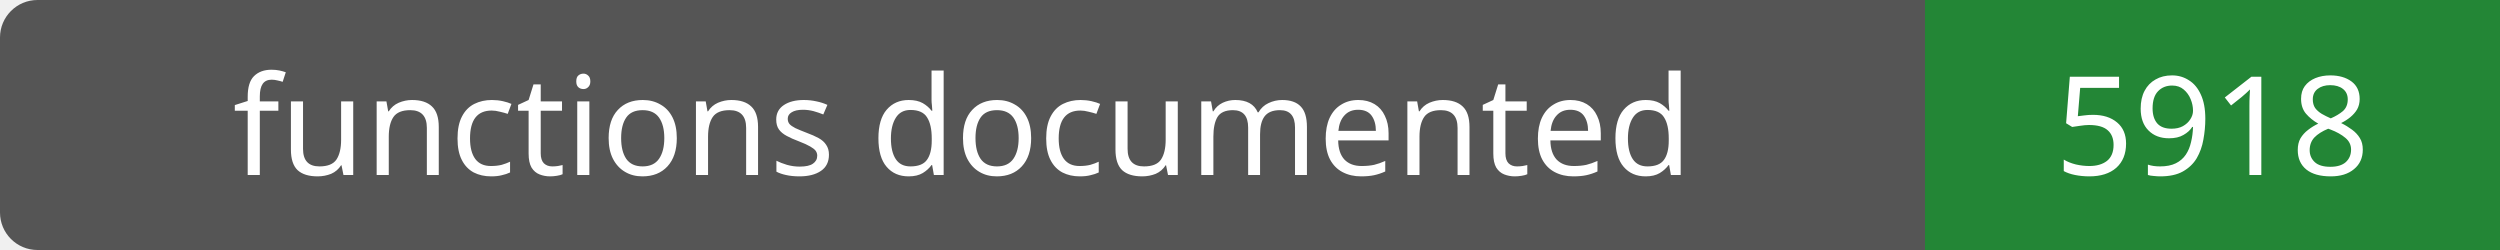
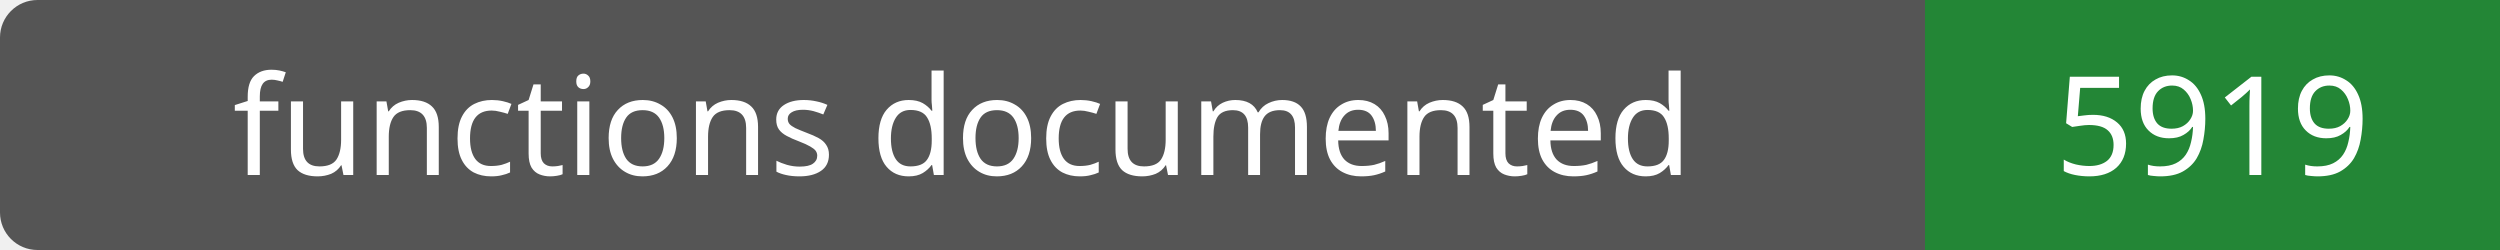
- <svg xmlns="http://www.w3.org/2000/svg" width="200" height="20" role="img" aria-label="functions documented: 5918">
+ <svg xmlns="http://www.w3.org/2000/svg" width="200" height="20" role="img" aria-label="functions documented: 5919">
  <rect width="200" height="20" rx="3" fill="#555" />
  <path fill="#238636" d="M154 0h46v20H154z" />
  <g fill="#fff" text-anchor="middle" font-family="Verdana,sans-serif" font-size="11">
    <text x="77.0" y="14">functions documented</text>
-     <text x="177.0" y="14">5918</text>
+     <text x="177.0" y="14">5919</text>
  </g>
</svg>
